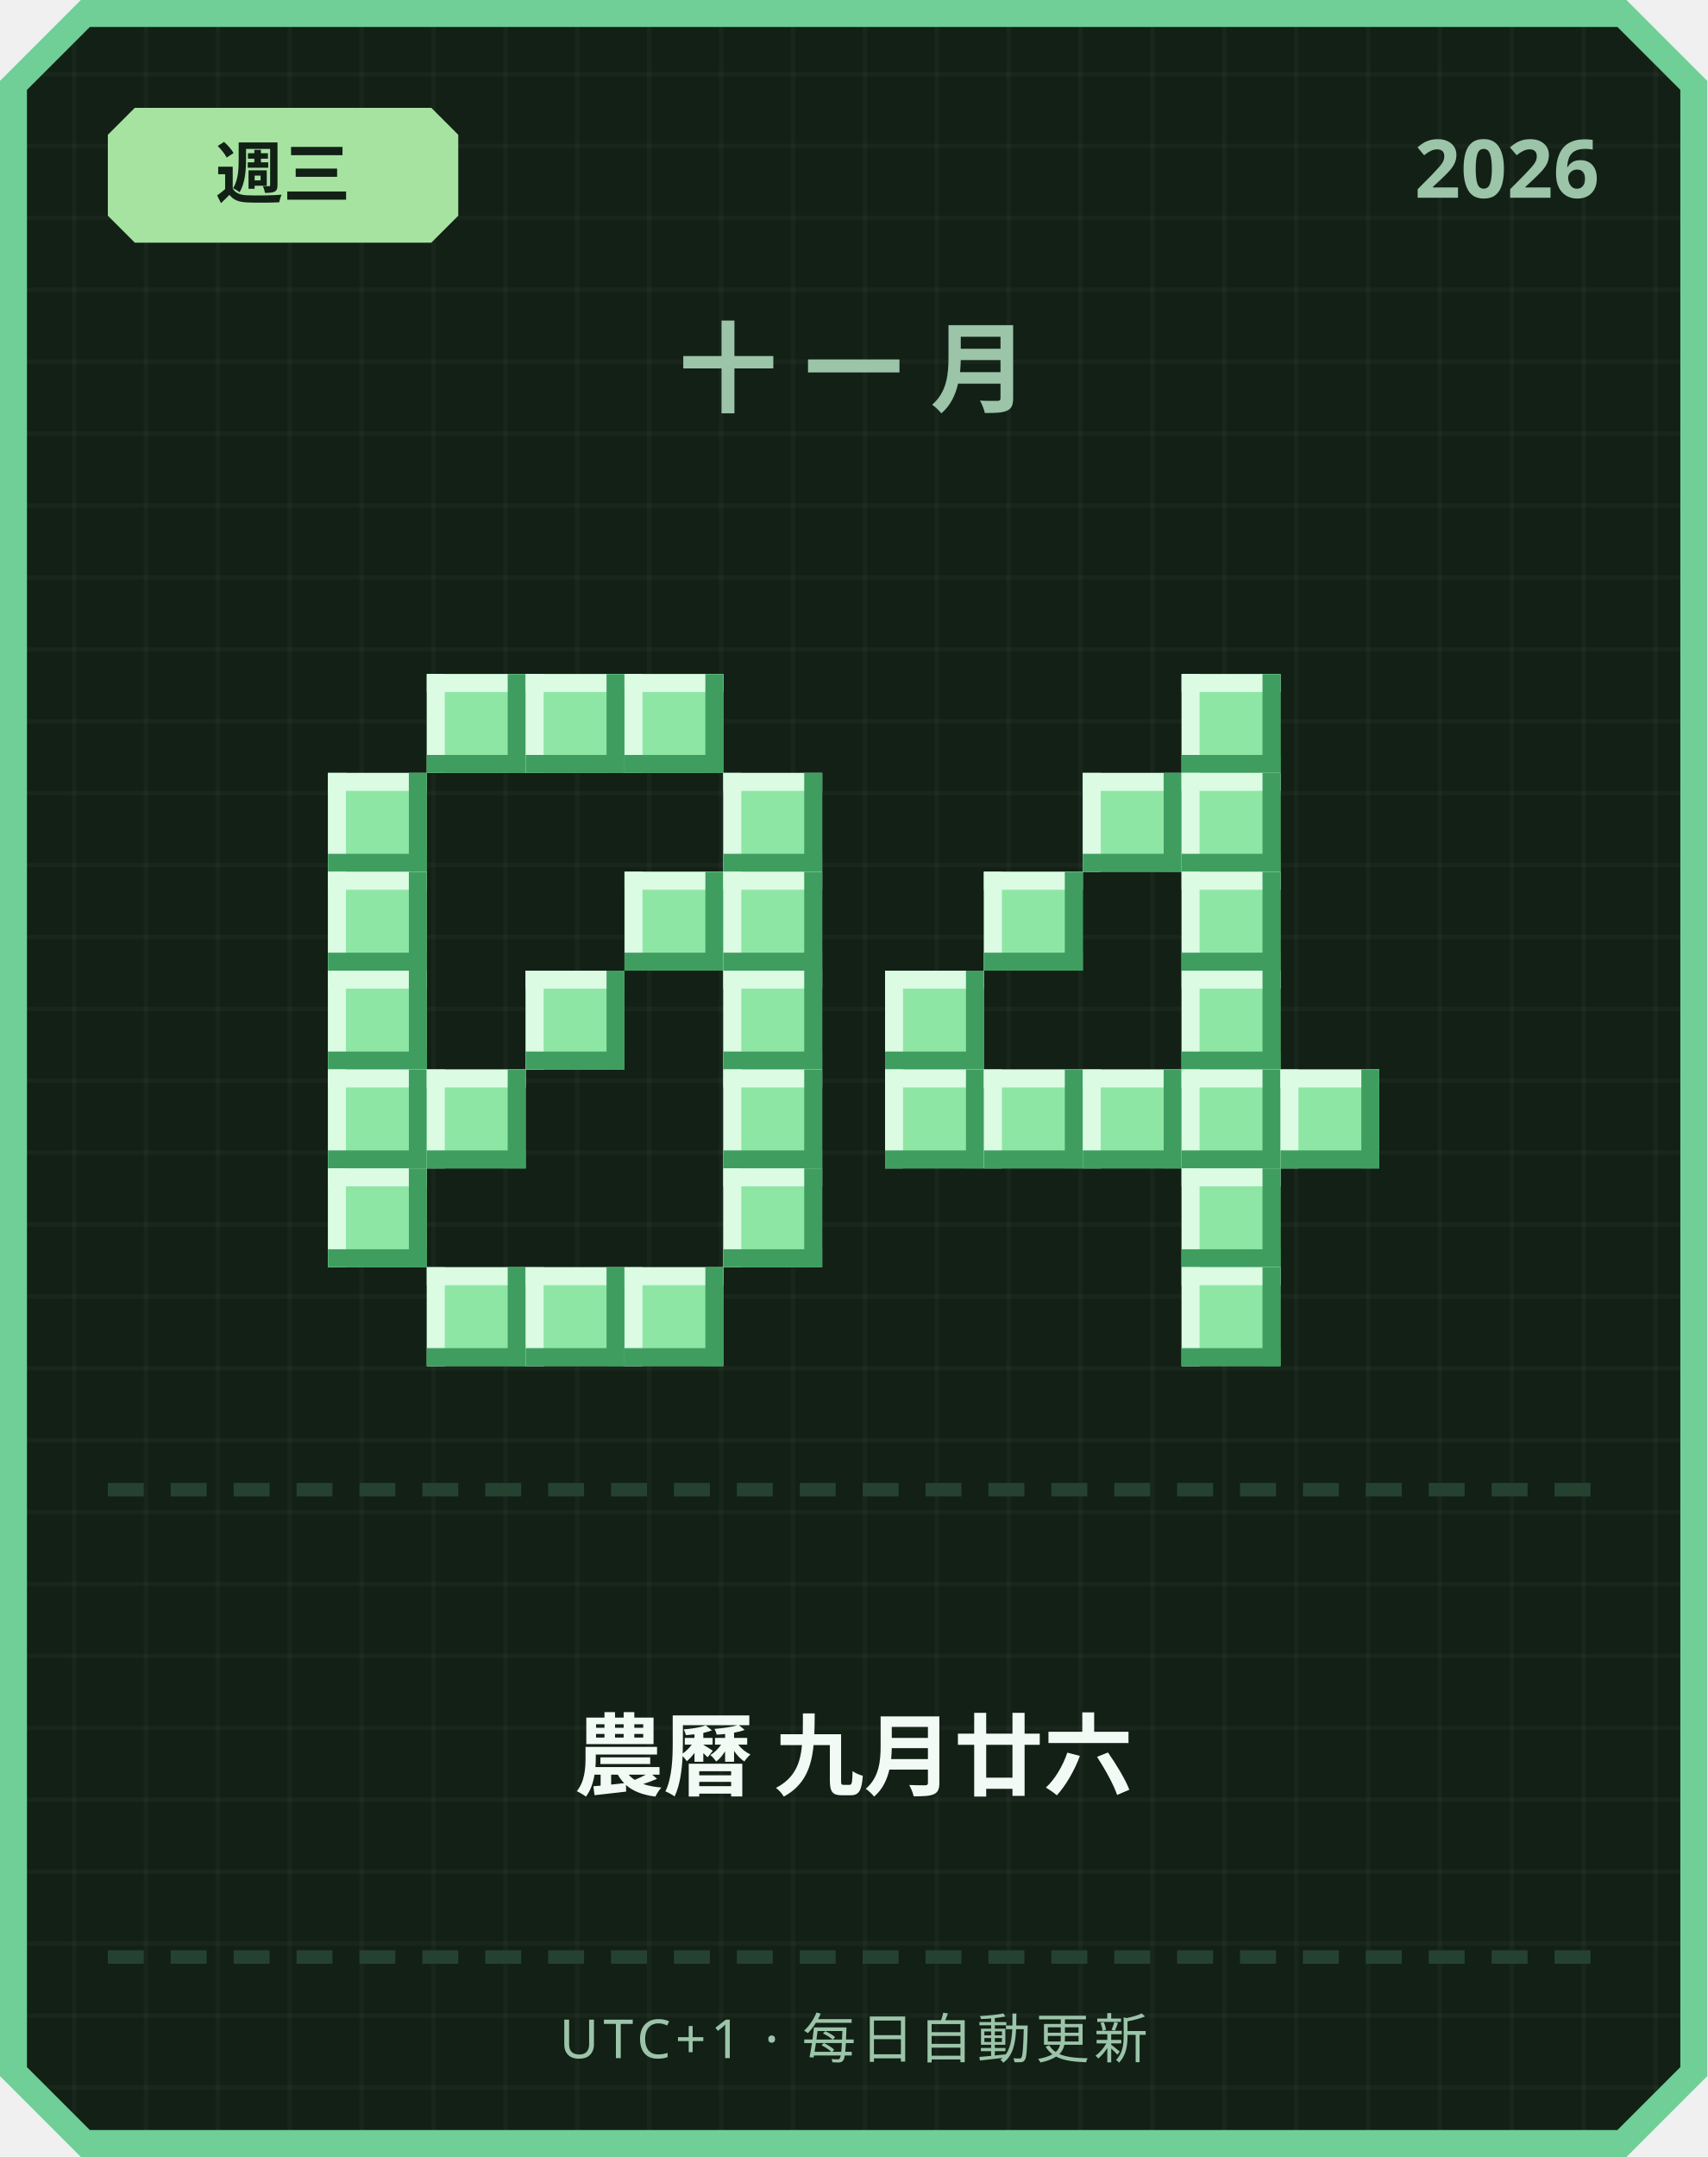
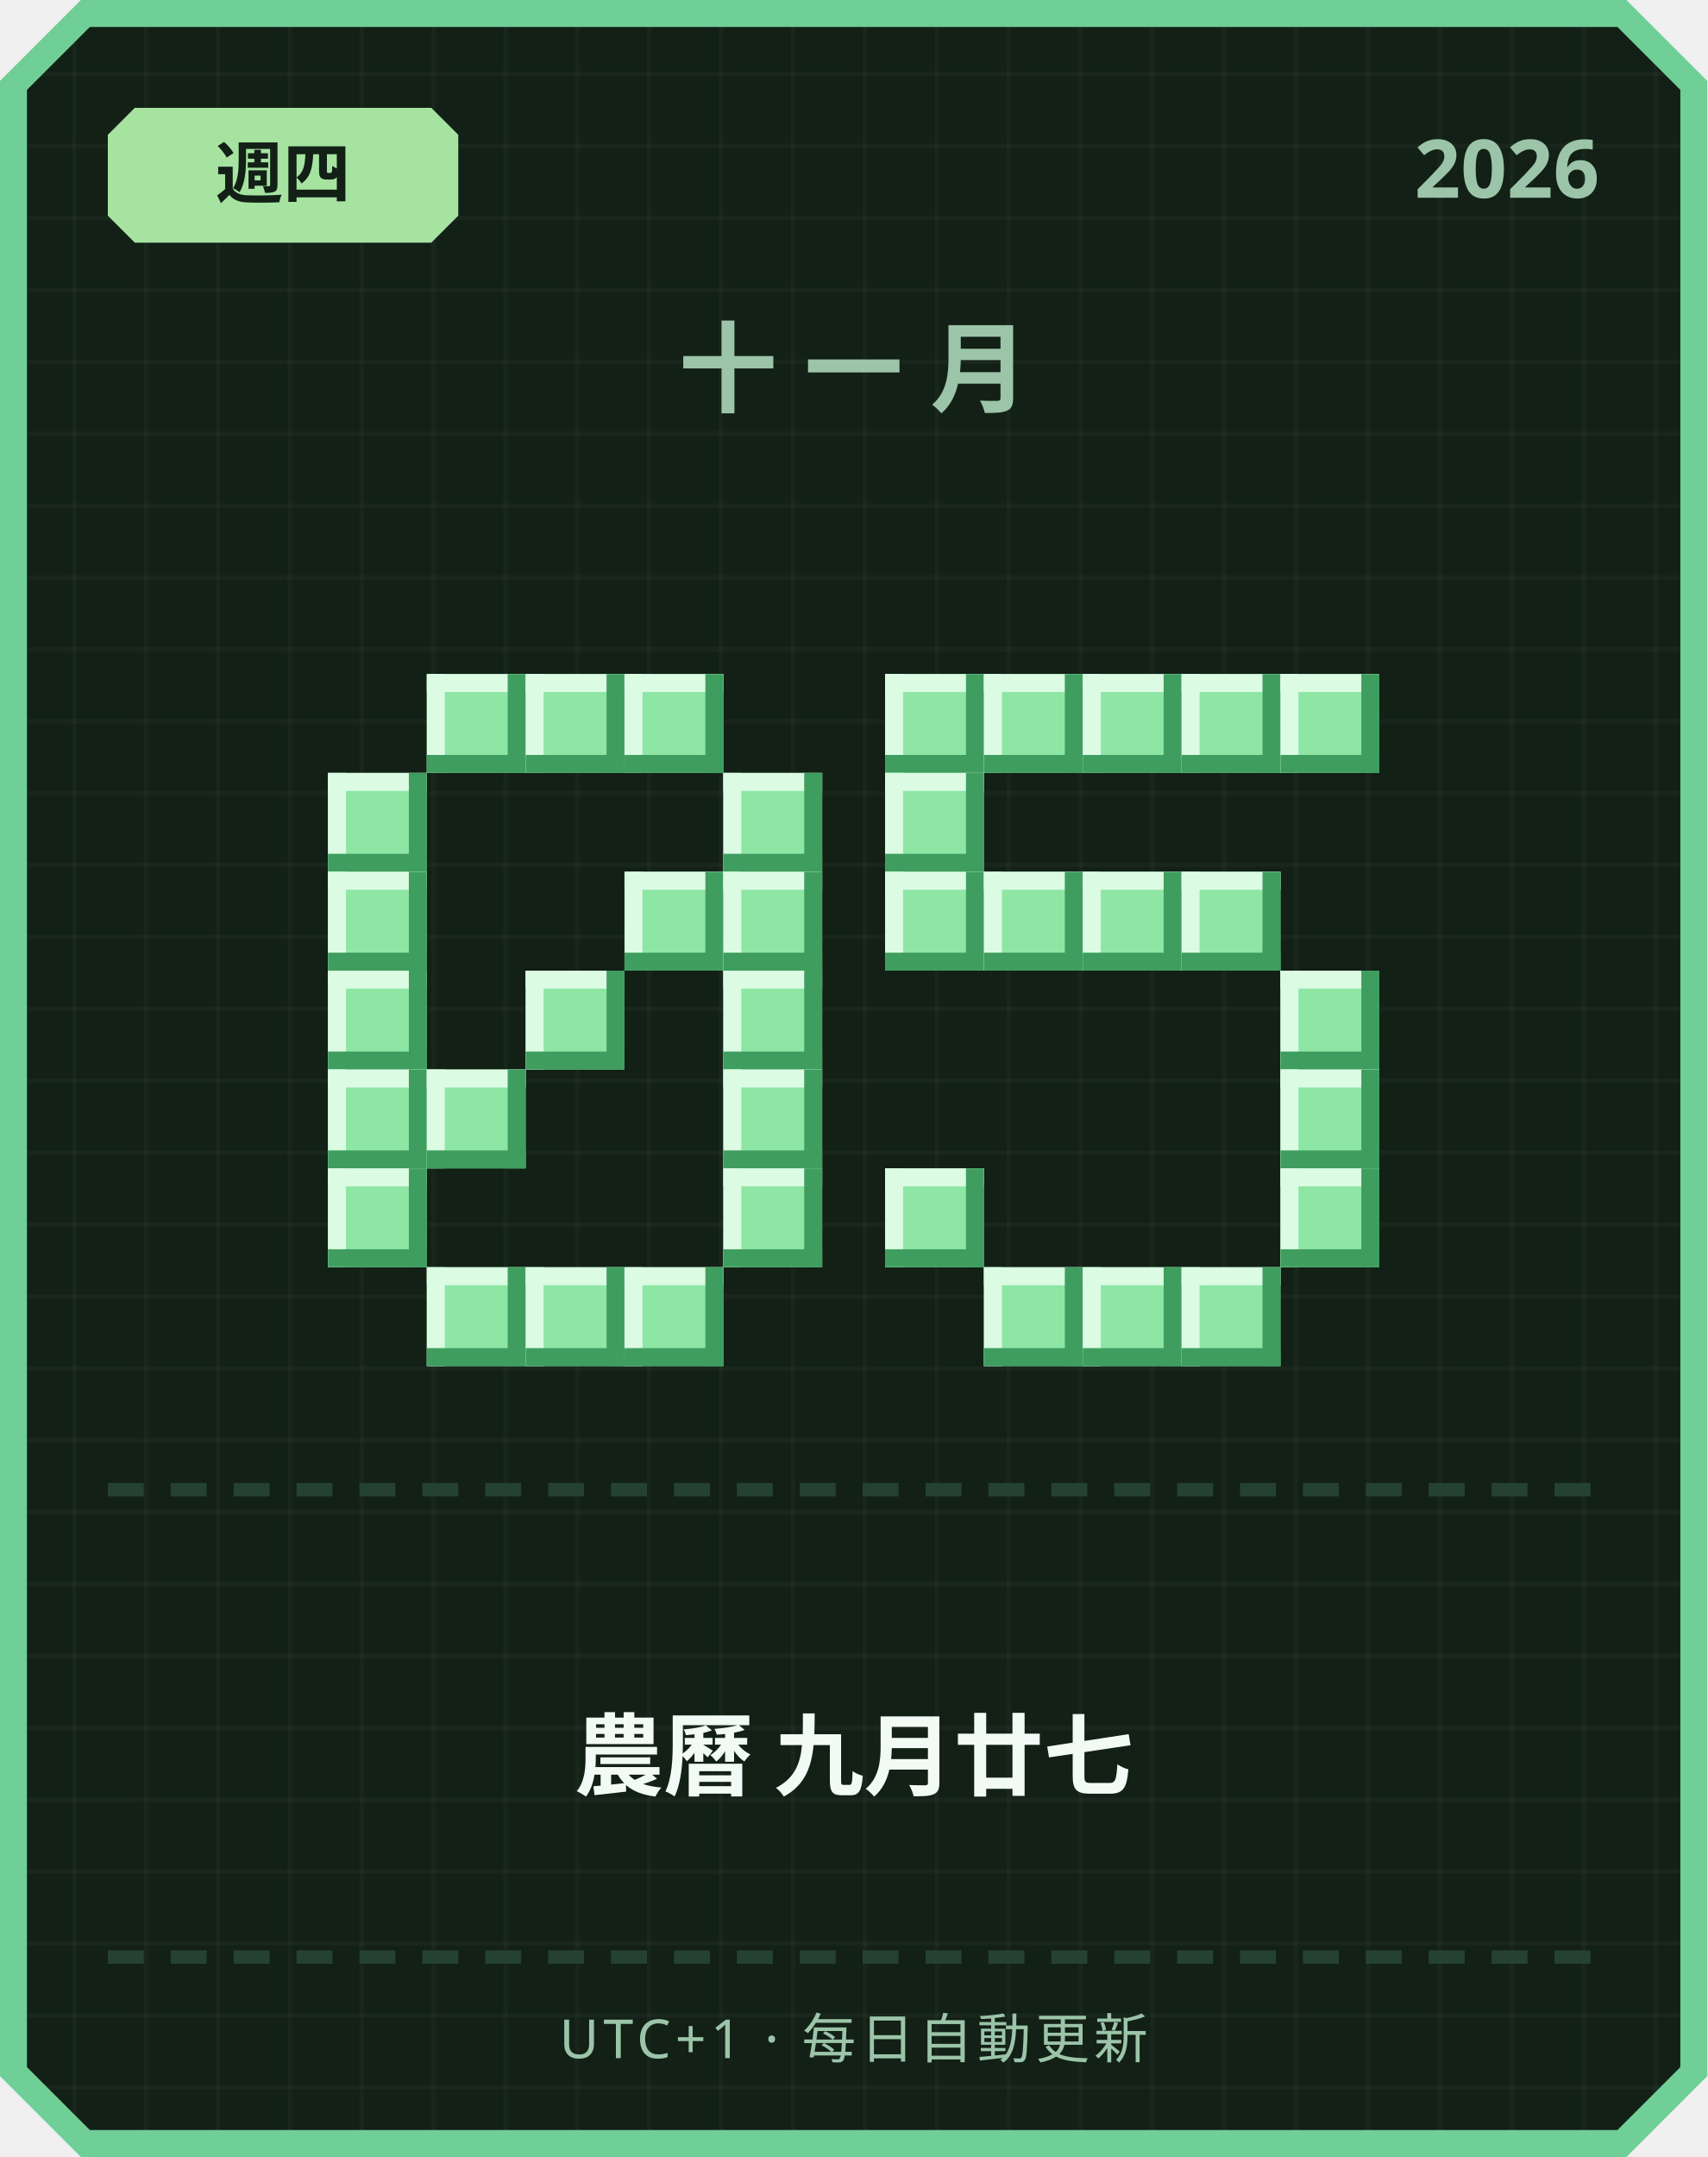
<svg xmlns="http://www.w3.org/2000/svg" width="380" height="480" viewBox="0 0 380 480">
  <defs>
    <pattern id="grid" width="16" height="16" patternUnits="userSpaceOnUse">
      <rect width="16" height="16" fill="#122016" />
      <rect width="1" height="16" fill="#ffffff" opacity="0.03" />
      <rect width="16" height="1" fill="#ffffff" opacity="0.03" />
    </pattern>
  </defs>
  <path d="M 18,0 L 362,0 L 380,18 L 380,462 L 362,480 L 18,480 L 0,462 L 0,18 Z" fill="#6fcf97" />
  <path d="M 20,6 L 360,6 L 374,20 L 374,460 L 360,474 L 20,474 L 6,460 L 6,20 Z" fill="url(#grid)" />
  <path d="M 30,24 L 96,24 L 102,30 L 102,48 L 96,54 L 30,54 L 24,48 L 24,30 Z" fill="#a6e3a1" />
-   <text x="63" y="44" text-anchor="middle" font-family="'Segoe UI', sans-serif" font-size="15" font-weight="700" fill="#122016">週三</text>
+   <text x="63" y="44" text-anchor="middle" font-family="'Segoe UI', sans-serif" font-size="15" font-weight="700" fill="#122016">週四</text>
  <text x="356" y="44" text-anchor="end" font-family="'Segoe UI', sans-serif" font-size="18" font-weight="700" fill="#9bc4a8">2026</text>
  <text x="190" y="90" text-anchor="middle" font-family="'Segoe UI', sans-serif" font-size="22" font-weight="700" letter-spacing="6" fill="#9bc4a8">十一月</text>
  <rect x="95" y="150" width="22" height="22" fill="#8ee6a5" />
  <rect x="95" y="150" width="22" height="4" fill="#dbfbe3" />
  <rect x="95" y="150" width="4" height="22" fill="#dbfbe3" />
  <rect x="95" y="168" width="22" height="4" fill="#3f9e5f" />
  <rect x="113" y="150" width="4" height="22" fill="#3f9e5f" />
  <rect x="117" y="150" width="22" height="22" fill="#8ee6a5" />
  <rect x="117" y="150" width="22" height="4" fill="#dbfbe3" />
  <rect x="117" y="150" width="4" height="22" fill="#dbfbe3" />
  <rect x="117" y="168" width="22" height="4" fill="#3f9e5f" />
  <rect x="135" y="150" width="4" height="22" fill="#3f9e5f" />
  <rect x="139" y="150" width="22" height="22" fill="#8ee6a5" />
  <rect x="139" y="150" width="22" height="4" fill="#dbfbe3" />
  <rect x="139" y="150" width="4" height="22" fill="#dbfbe3" />
  <rect x="139" y="168" width="22" height="4" fill="#3f9e5f" />
  <rect x="157" y="150" width="4" height="22" fill="#3f9e5f" />
  <rect x="73" y="172" width="22" height="22" fill="#8ee6a5" />
  <rect x="73" y="172" width="22" height="4" fill="#dbfbe3" />
  <rect x="73" y="172" width="4" height="22" fill="#dbfbe3" />
  <rect x="73" y="190" width="22" height="4" fill="#3f9e5f" />
  <rect x="91" y="172" width="4" height="22" fill="#3f9e5f" />
  <rect x="161" y="172" width="22" height="22" fill="#8ee6a5" />
  <rect x="161" y="172" width="22" height="4" fill="#dbfbe3" />
  <rect x="161" y="172" width="4" height="22" fill="#dbfbe3" />
  <rect x="161" y="190" width="22" height="4" fill="#3f9e5f" />
  <rect x="179" y="172" width="4" height="22" fill="#3f9e5f" />
  <rect x="73" y="194" width="22" height="22" fill="#8ee6a5" />
  <rect x="73" y="194" width="22" height="4" fill="#dbfbe3" />
  <rect x="73" y="194" width="4" height="22" fill="#dbfbe3" />
  <rect x="73" y="212" width="22" height="4" fill="#3f9e5f" />
  <rect x="91" y="194" width="4" height="22" fill="#3f9e5f" />
  <rect x="139" y="194" width="22" height="22" fill="#8ee6a5" />
  <rect x="139" y="194" width="22" height="4" fill="#dbfbe3" />
  <rect x="139" y="194" width="4" height="22" fill="#dbfbe3" />
  <rect x="139" y="212" width="22" height="4" fill="#3f9e5f" />
  <rect x="157" y="194" width="4" height="22" fill="#3f9e5f" />
  <rect x="161" y="194" width="22" height="22" fill="#8ee6a5" />
  <rect x="161" y="194" width="22" height="4" fill="#dbfbe3" />
  <rect x="161" y="194" width="4" height="22" fill="#dbfbe3" />
  <rect x="161" y="212" width="22" height="4" fill="#3f9e5f" />
  <rect x="179" y="194" width="4" height="22" fill="#3f9e5f" />
  <rect x="73" y="216" width="22" height="22" fill="#8ee6a5" />
  <rect x="73" y="216" width="22" height="4" fill="#dbfbe3" />
  <rect x="73" y="216" width="4" height="22" fill="#dbfbe3" />
  <rect x="73" y="234" width="22" height="4" fill="#3f9e5f" />
  <rect x="91" y="216" width="4" height="22" fill="#3f9e5f" />
  <rect x="117" y="216" width="22" height="22" fill="#8ee6a5" />
  <rect x="117" y="216" width="22" height="4" fill="#dbfbe3" />
  <rect x="117" y="216" width="4" height="22" fill="#dbfbe3" />
  <rect x="117" y="234" width="22" height="4" fill="#3f9e5f" />
  <rect x="135" y="216" width="4" height="22" fill="#3f9e5f" />
  <rect x="161" y="216" width="22" height="22" fill="#8ee6a5" />
  <rect x="161" y="216" width="22" height="4" fill="#dbfbe3" />
  <rect x="161" y="216" width="4" height="22" fill="#dbfbe3" />
  <rect x="161" y="234" width="22" height="4" fill="#3f9e5f" />
  <rect x="179" y="216" width="4" height="22" fill="#3f9e5f" />
  <rect x="73" y="238" width="22" height="22" fill="#8ee6a5" />
  <rect x="73" y="238" width="22" height="4" fill="#dbfbe3" />
  <rect x="73" y="238" width="4" height="22" fill="#dbfbe3" />
  <rect x="73" y="256" width="22" height="4" fill="#3f9e5f" />
  <rect x="91" y="238" width="4" height="22" fill="#3f9e5f" />
  <rect x="95" y="238" width="22" height="22" fill="#8ee6a5" />
  <rect x="95" y="238" width="22" height="4" fill="#dbfbe3" />
  <rect x="95" y="238" width="4" height="22" fill="#dbfbe3" />
  <rect x="95" y="256" width="22" height="4" fill="#3f9e5f" />
  <rect x="113" y="238" width="4" height="22" fill="#3f9e5f" />
  <rect x="161" y="238" width="22" height="22" fill="#8ee6a5" />
  <rect x="161" y="238" width="22" height="4" fill="#dbfbe3" />
  <rect x="161" y="238" width="4" height="22" fill="#dbfbe3" />
  <rect x="161" y="256" width="22" height="4" fill="#3f9e5f" />
  <rect x="179" y="238" width="4" height="22" fill="#3f9e5f" />
  <rect x="73" y="260" width="22" height="22" fill="#8ee6a5" />
  <rect x="73" y="260" width="22" height="4" fill="#dbfbe3" />
  <rect x="73" y="260" width="4" height="22" fill="#dbfbe3" />
  <rect x="73" y="278" width="22" height="4" fill="#3f9e5f" />
  <rect x="91" y="260" width="4" height="22" fill="#3f9e5f" />
  <rect x="161" y="260" width="22" height="22" fill="#8ee6a5" />
  <rect x="161" y="260" width="22" height="4" fill="#dbfbe3" />
  <rect x="161" y="260" width="4" height="22" fill="#dbfbe3" />
  <rect x="161" y="278" width="22" height="4" fill="#3f9e5f" />
  <rect x="179" y="260" width="4" height="22" fill="#3f9e5f" />
  <rect x="95" y="282" width="22" height="22" fill="#8ee6a5" />
  <rect x="95" y="282" width="22" height="4" fill="#dbfbe3" />
  <rect x="95" y="282" width="4" height="22" fill="#dbfbe3" />
  <rect x="95" y="300" width="22" height="4" fill="#3f9e5f" />
  <rect x="113" y="282" width="4" height="22" fill="#3f9e5f" />
  <rect x="117" y="282" width="22" height="22" fill="#8ee6a5" />
  <rect x="117" y="282" width="22" height="4" fill="#dbfbe3" />
  <rect x="117" y="282" width="4" height="22" fill="#dbfbe3" />
  <rect x="117" y="300" width="22" height="4" fill="#3f9e5f" />
  <rect x="135" y="282" width="4" height="22" fill="#3f9e5f" />
  <rect x="139" y="282" width="22" height="22" fill="#8ee6a5" />
  <rect x="139" y="282" width="22" height="4" fill="#dbfbe3" />
  <rect x="139" y="282" width="4" height="22" fill="#dbfbe3" />
  <rect x="139" y="300" width="22" height="4" fill="#3f9e5f" />
  <rect x="157" y="282" width="4" height="22" fill="#3f9e5f" />
+   <rect x="197" y="150" width="22" height="22" fill="#8ee6a5" />
+   <rect x="197" y="150" width="22" height="4" fill="#dbfbe3" />
+   <rect x="197" y="150" width="4" height="22" fill="#dbfbe3" />
+   <rect x="197" y="168" width="22" height="4" fill="#3f9e5f" />
+   <rect x="215" y="150" width="4" height="22" fill="#3f9e5f" />
+   <rect x="219" y="150" width="22" height="22" fill="#8ee6a5" />
+   <rect x="219" y="150" width="22" height="4" fill="#dbfbe3" />
+   <rect x="219" y="150" width="4" height="22" fill="#dbfbe3" />
+   <rect x="219" y="168" width="22" height="4" fill="#3f9e5f" />
+   <rect x="237" y="150" width="4" height="22" fill="#3f9e5f" />
+   <rect x="241" y="150" width="22" height="22" fill="#8ee6a5" />
+   <rect x="241" y="150" width="22" height="4" fill="#dbfbe3" />
+   <rect x="241" y="150" width="4" height="22" fill="#dbfbe3" />
+   <rect x="241" y="168" width="22" height="4" fill="#3f9e5f" />
+   <rect x="259" y="150" width="4" height="22" fill="#3f9e5f" />
  <rect x="263" y="150" width="22" height="22" fill="#8ee6a5" />
  <rect x="263" y="150" width="22" height="4" fill="#dbfbe3" />
  <rect x="263" y="150" width="4" height="22" fill="#dbfbe3" />
  <rect x="263" y="168" width="22" height="4" fill="#3f9e5f" />
  <rect x="281" y="150" width="4" height="22" fill="#3f9e5f" />
-   <rect x="241" y="172" width="22" height="22" fill="#8ee6a5" />
-   <rect x="241" y="172" width="22" height="4" fill="#dbfbe3" />
-   <rect x="241" y="172" width="4" height="22" fill="#dbfbe3" />
-   <rect x="241" y="190" width="22" height="4" fill="#3f9e5f" />
-   <rect x="259" y="172" width="4" height="22" fill="#3f9e5f" />
-   <rect x="263" y="172" width="22" height="22" fill="#8ee6a5" />
-   <rect x="263" y="172" width="22" height="4" fill="#dbfbe3" />
-   <rect x="263" y="172" width="4" height="22" fill="#dbfbe3" />
-   <rect x="263" y="190" width="22" height="4" fill="#3f9e5f" />
-   <rect x="281" y="172" width="4" height="22" fill="#3f9e5f" />
+   <rect x="285" y="150" width="22" height="22" fill="#8ee6a5" />
+   <rect x="285" y="150" width="22" height="4" fill="#dbfbe3" />
+   <rect x="285" y="150" width="4" height="22" fill="#dbfbe3" />
+   <rect x="285" y="168" width="22" height="4" fill="#3f9e5f" />
+   <rect x="303" y="150" width="4" height="22" fill="#3f9e5f" />
+   <rect x="197" y="172" width="22" height="22" fill="#8ee6a5" />
+   <rect x="197" y="172" width="22" height="4" fill="#dbfbe3" />
+   <rect x="197" y="172" width="4" height="22" fill="#dbfbe3" />
+   <rect x="197" y="190" width="22" height="4" fill="#3f9e5f" />
+   <rect x="215" y="172" width="4" height="22" fill="#3f9e5f" />
+   <rect x="197" y="194" width="22" height="22" fill="#8ee6a5" />
+   <rect x="197" y="194" width="22" height="4" fill="#dbfbe3" />
+   <rect x="197" y="194" width="4" height="22" fill="#dbfbe3" />
+   <rect x="197" y="212" width="22" height="4" fill="#3f9e5f" />
+   <rect x="215" y="194" width="4" height="22" fill="#3f9e5f" />
  <rect x="219" y="194" width="22" height="22" fill="#8ee6a5" />
  <rect x="219" y="194" width="22" height="4" fill="#dbfbe3" />
  <rect x="219" y="194" width="4" height="22" fill="#dbfbe3" />
  <rect x="219" y="212" width="22" height="4" fill="#3f9e5f" />
  <rect x="237" y="194" width="4" height="22" fill="#3f9e5f" />
+   <rect x="241" y="194" width="22" height="22" fill="#8ee6a5" />
+   <rect x="241" y="194" width="22" height="4" fill="#dbfbe3" />
+   <rect x="241" y="194" width="4" height="22" fill="#dbfbe3" />
+   <rect x="241" y="212" width="22" height="4" fill="#3f9e5f" />
+   <rect x="259" y="194" width="4" height="22" fill="#3f9e5f" />
  <rect x="263" y="194" width="22" height="22" fill="#8ee6a5" />
  <rect x="263" y="194" width="22" height="4" fill="#dbfbe3" />
  <rect x="263" y="194" width="4" height="22" fill="#dbfbe3" />
  <rect x="263" y="212" width="22" height="4" fill="#3f9e5f" />
  <rect x="281" y="194" width="4" height="22" fill="#3f9e5f" />
-   <rect x="197" y="216" width="22" height="22" fill="#8ee6a5" />
-   <rect x="197" y="216" width="22" height="4" fill="#dbfbe3" />
-   <rect x="197" y="216" width="4" height="22" fill="#dbfbe3" />
-   <rect x="197" y="234" width="22" height="4" fill="#3f9e5f" />
-   <rect x="215" y="216" width="4" height="22" fill="#3f9e5f" />
-   <rect x="263" y="216" width="22" height="22" fill="#8ee6a5" />
-   <rect x="263" y="216" width="22" height="4" fill="#dbfbe3" />
-   <rect x="263" y="216" width="4" height="22" fill="#dbfbe3" />
-   <rect x="263" y="234" width="22" height="4" fill="#3f9e5f" />
-   <rect x="281" y="216" width="4" height="22" fill="#3f9e5f" />
-   <rect x="197" y="238" width="22" height="22" fill="#8ee6a5" />
-   <rect x="197" y="238" width="22" height="4" fill="#dbfbe3" />
-   <rect x="197" y="238" width="4" height="22" fill="#dbfbe3" />
-   <rect x="197" y="256" width="22" height="4" fill="#3f9e5f" />
-   <rect x="215" y="238" width="4" height="22" fill="#3f9e5f" />
-   <rect x="219" y="238" width="22" height="22" fill="#8ee6a5" />
-   <rect x="219" y="238" width="22" height="4" fill="#dbfbe3" />
-   <rect x="219" y="238" width="4" height="22" fill="#dbfbe3" />
-   <rect x="219" y="256" width="22" height="4" fill="#3f9e5f" />
-   <rect x="237" y="238" width="4" height="22" fill="#3f9e5f" />
-   <rect x="241" y="238" width="22" height="22" fill="#8ee6a5" />
-   <rect x="241" y="238" width="22" height="4" fill="#dbfbe3" />
-   <rect x="241" y="238" width="4" height="22" fill="#dbfbe3" />
-   <rect x="241" y="256" width="22" height="4" fill="#3f9e5f" />
-   <rect x="259" y="238" width="4" height="22" fill="#3f9e5f" />
-   <rect x="263" y="238" width="22" height="22" fill="#8ee6a5" />
-   <rect x="263" y="238" width="22" height="4" fill="#dbfbe3" />
-   <rect x="263" y="238" width="4" height="22" fill="#dbfbe3" />
-   <rect x="263" y="256" width="22" height="4" fill="#3f9e5f" />
-   <rect x="281" y="238" width="4" height="22" fill="#3f9e5f" />
+   <rect x="285" y="216" width="22" height="22" fill="#8ee6a5" />
+   <rect x="285" y="216" width="22" height="4" fill="#dbfbe3" />
+   <rect x="285" y="216" width="4" height="22" fill="#dbfbe3" />
+   <rect x="285" y="234" width="22" height="4" fill="#3f9e5f" />
+   <rect x="303" y="216" width="4" height="22" fill="#3f9e5f" />
  <rect x="285" y="238" width="22" height="22" fill="#8ee6a5" />
  <rect x="285" y="238" width="22" height="4" fill="#dbfbe3" />
  <rect x="285" y="238" width="4" height="22" fill="#dbfbe3" />
  <rect x="285" y="256" width="22" height="4" fill="#3f9e5f" />
  <rect x="303" y="238" width="4" height="22" fill="#3f9e5f" />
-   <rect x="263" y="260" width="22" height="22" fill="#8ee6a5" />
-   <rect x="263" y="260" width="22" height="4" fill="#dbfbe3" />
-   <rect x="263" y="260" width="4" height="22" fill="#dbfbe3" />
-   <rect x="263" y="278" width="22" height="4" fill="#3f9e5f" />
-   <rect x="281" y="260" width="4" height="22" fill="#3f9e5f" />
+   <rect x="197" y="260" width="22" height="22" fill="#8ee6a5" />
+   <rect x="197" y="260" width="22" height="4" fill="#dbfbe3" />
+   <rect x="197" y="260" width="4" height="22" fill="#dbfbe3" />
+   <rect x="197" y="278" width="22" height="4" fill="#3f9e5f" />
+   <rect x="215" y="260" width="4" height="22" fill="#3f9e5f" />
+   <rect x="285" y="260" width="22" height="22" fill="#8ee6a5" />
+   <rect x="285" y="260" width="22" height="4" fill="#dbfbe3" />
+   <rect x="285" y="260" width="4" height="22" fill="#dbfbe3" />
+   <rect x="285" y="278" width="22" height="4" fill="#3f9e5f" />
+   <rect x="303" y="260" width="4" height="22" fill="#3f9e5f" />
+   <rect x="219" y="282" width="22" height="22" fill="#8ee6a5" />
+   <rect x="219" y="282" width="22" height="4" fill="#dbfbe3" />
+   <rect x="219" y="282" width="4" height="22" fill="#dbfbe3" />
+   <rect x="219" y="300" width="22" height="4" fill="#3f9e5f" />
+   <rect x="237" y="282" width="4" height="22" fill="#3f9e5f" />
+   <rect x="241" y="282" width="22" height="22" fill="#8ee6a5" />
+   <rect x="241" y="282" width="22" height="4" fill="#dbfbe3" />
+   <rect x="241" y="282" width="4" height="22" fill="#dbfbe3" />
+   <rect x="241" y="300" width="22" height="4" fill="#3f9e5f" />
+   <rect x="259" y="282" width="4" height="22" fill="#3f9e5f" />
  <rect x="263" y="282" width="22" height="22" fill="#8ee6a5" />
  <rect x="263" y="282" width="22" height="4" fill="#dbfbe3" />
  <rect x="263" y="282" width="4" height="22" fill="#dbfbe3" />
  <rect x="263" y="300" width="22" height="4" fill="#3f9e5f" />
  <rect x="281" y="282" width="4" height="22" fill="#3f9e5f" />
  <rect x="24" y="330" width="8" height="3" fill="#254230" />
  <rect x="38" y="330" width="8" height="3" fill="#254230" />
  <rect x="52" y="330" width="8" height="3" fill="#254230" />
  <rect x="66" y="330" width="8" height="3" fill="#254230" />
  <rect x="80" y="330" width="8" height="3" fill="#254230" />
  <rect x="94" y="330" width="8" height="3" fill="#254230" />
  <rect x="108" y="330" width="8" height="3" fill="#254230" />
  <rect x="122" y="330" width="8" height="3" fill="#254230" />
  <rect x="136" y="330" width="8" height="3" fill="#254230" />
  <rect x="150" y="330" width="8" height="3" fill="#254230" />
  <rect x="164" y="330" width="8" height="3" fill="#254230" />
  <rect x="178" y="330" width="8" height="3" fill="#254230" />
  <rect x="192" y="330" width="8" height="3" fill="#254230" />
  <rect x="206" y="330" width="8" height="3" fill="#254230" />
  <rect x="220" y="330" width="8" height="3" fill="#254230" />
  <rect x="234" y="330" width="8" height="3" fill="#254230" />
  <rect x="248" y="330" width="8" height="3" fill="#254230" />
  <rect x="262" y="330" width="8" height="3" fill="#254230" />
  <rect x="276" y="330" width="8" height="3" fill="#254230" />
  <rect x="290" y="330" width="8" height="3" fill="#254230" />
  <rect x="304" y="330" width="8" height="3" fill="#254230" />
  <rect x="318" y="330" width="8" height="3" fill="#254230" />
  <rect x="332" y="330" width="8" height="3" fill="#254230" />
  <rect x="346" y="330" width="8" height="3" fill="#254230" />
-   <text x="190" y="398" text-anchor="middle" font-family="'Segoe UI', 'Microsoft JhengHei', sans-serif" font-size="20" font-weight="700" fill="#f1faf4">農曆 九月廿六</text>
+   <text x="190" y="398" text-anchor="middle" font-family="'Segoe UI', 'Microsoft JhengHei', sans-serif" font-size="20" font-weight="700" fill="#f1faf4">農曆 九月廿七</text>
  <rect x="24" y="434" width="8" height="3" fill="#254230" />
  <rect x="38" y="434" width="8" height="3" fill="#254230" />
  <rect x="52" y="434" width="8" height="3" fill="#254230" />
  <rect x="66" y="434" width="8" height="3" fill="#254230" />
  <rect x="80" y="434" width="8" height="3" fill="#254230" />
  <rect x="94" y="434" width="8" height="3" fill="#254230" />
  <rect x="108" y="434" width="8" height="3" fill="#254230" />
  <rect x="122" y="434" width="8" height="3" fill="#254230" />
  <rect x="136" y="434" width="8" height="3" fill="#254230" />
  <rect x="150" y="434" width="8" height="3" fill="#254230" />
  <rect x="164" y="434" width="8" height="3" fill="#254230" />
  <rect x="178" y="434" width="8" height="3" fill="#254230" />
  <rect x="192" y="434" width="8" height="3" fill="#254230" />
  <rect x="206" y="434" width="8" height="3" fill="#254230" />
  <rect x="220" y="434" width="8" height="3" fill="#254230" />
  <rect x="234" y="434" width="8" height="3" fill="#254230" />
  <rect x="248" y="434" width="8" height="3" fill="#254230" />
  <rect x="262" y="434" width="8" height="3" fill="#254230" />
  <rect x="276" y="434" width="8" height="3" fill="#254230" />
  <rect x="290" y="434" width="8" height="3" fill="#254230" />
  <rect x="304" y="434" width="8" height="3" fill="#254230" />
  <rect x="318" y="434" width="8" height="3" fill="#254230" />
  <rect x="332" y="434" width="8" height="3" fill="#254230" />
  <rect x="346" y="434" width="8" height="3" fill="#254230" />
  <text x="190" y="458" text-anchor="middle" font-family="'Segoe UI', sans-serif" font-size="12" letter-spacing="1" fill="#9bc4a8">UTC+1 · 每日自動更新</text>
</svg>
